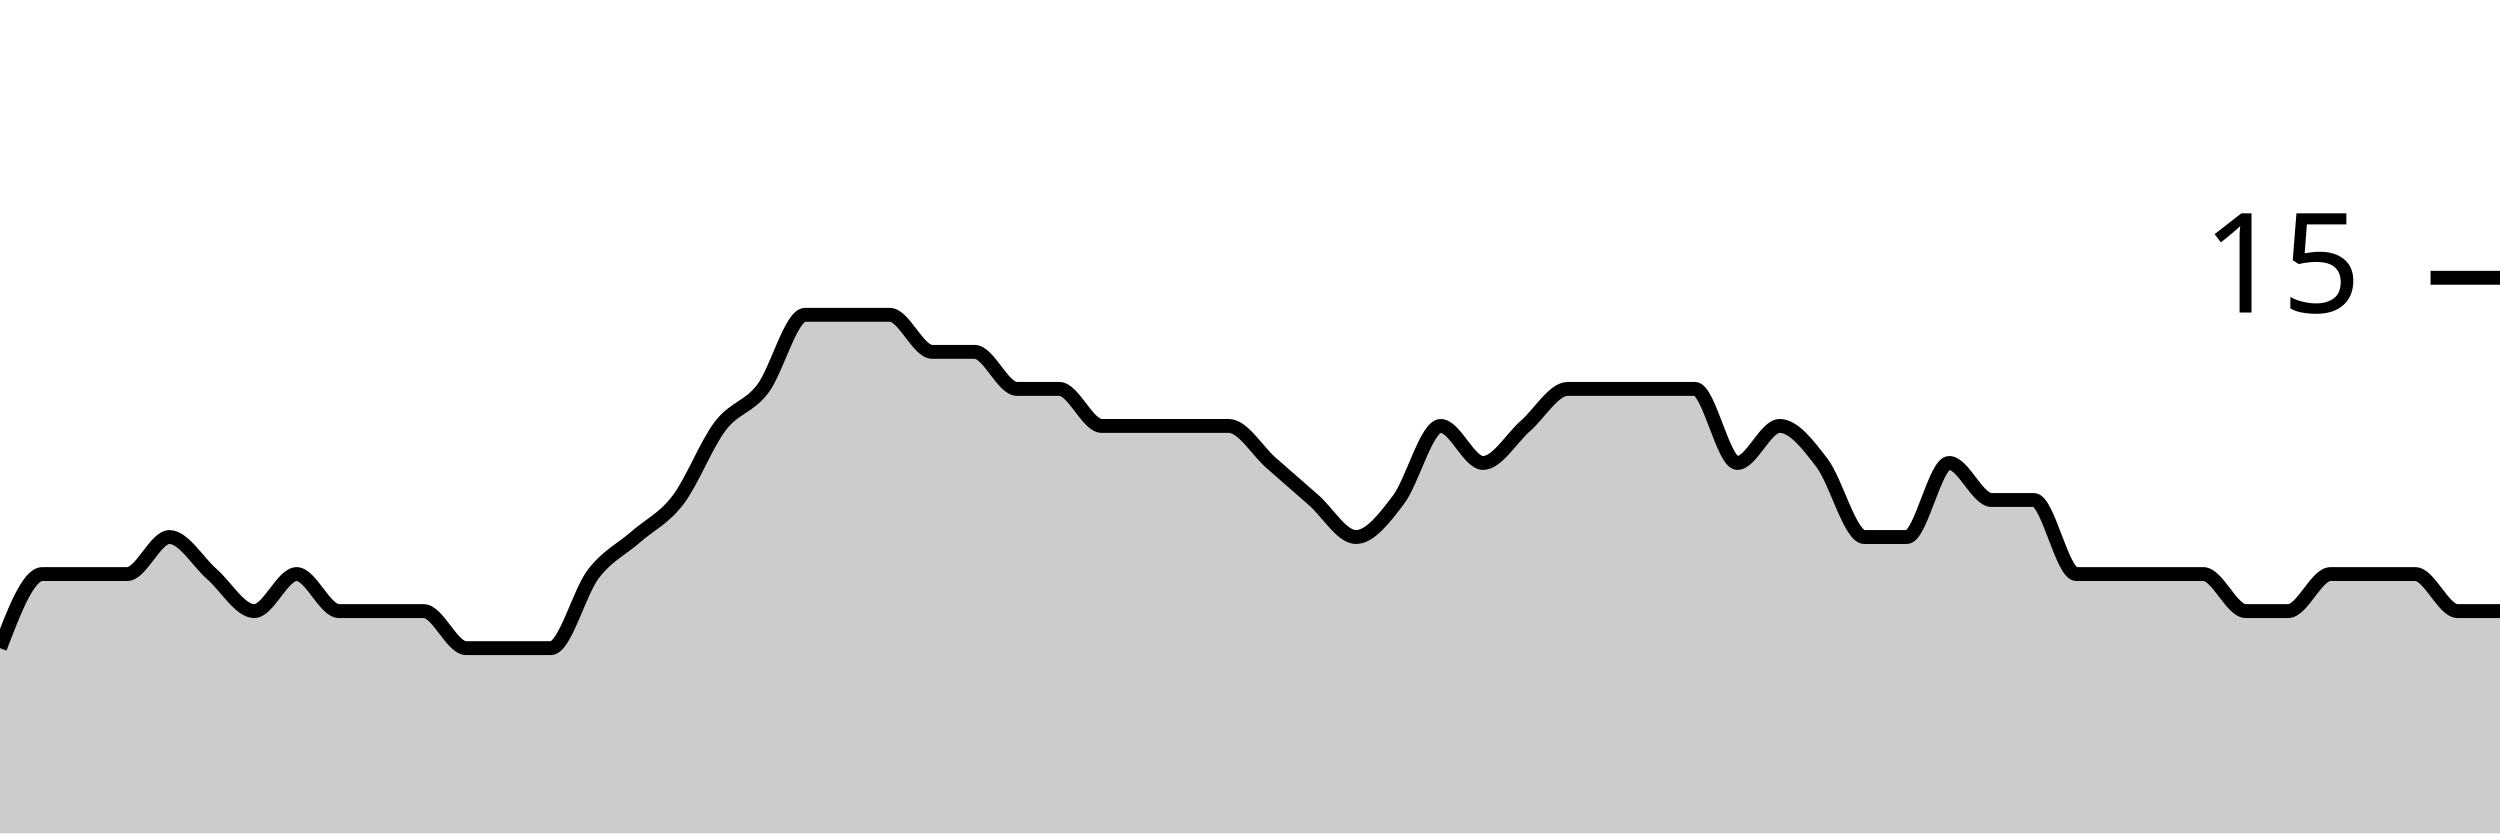
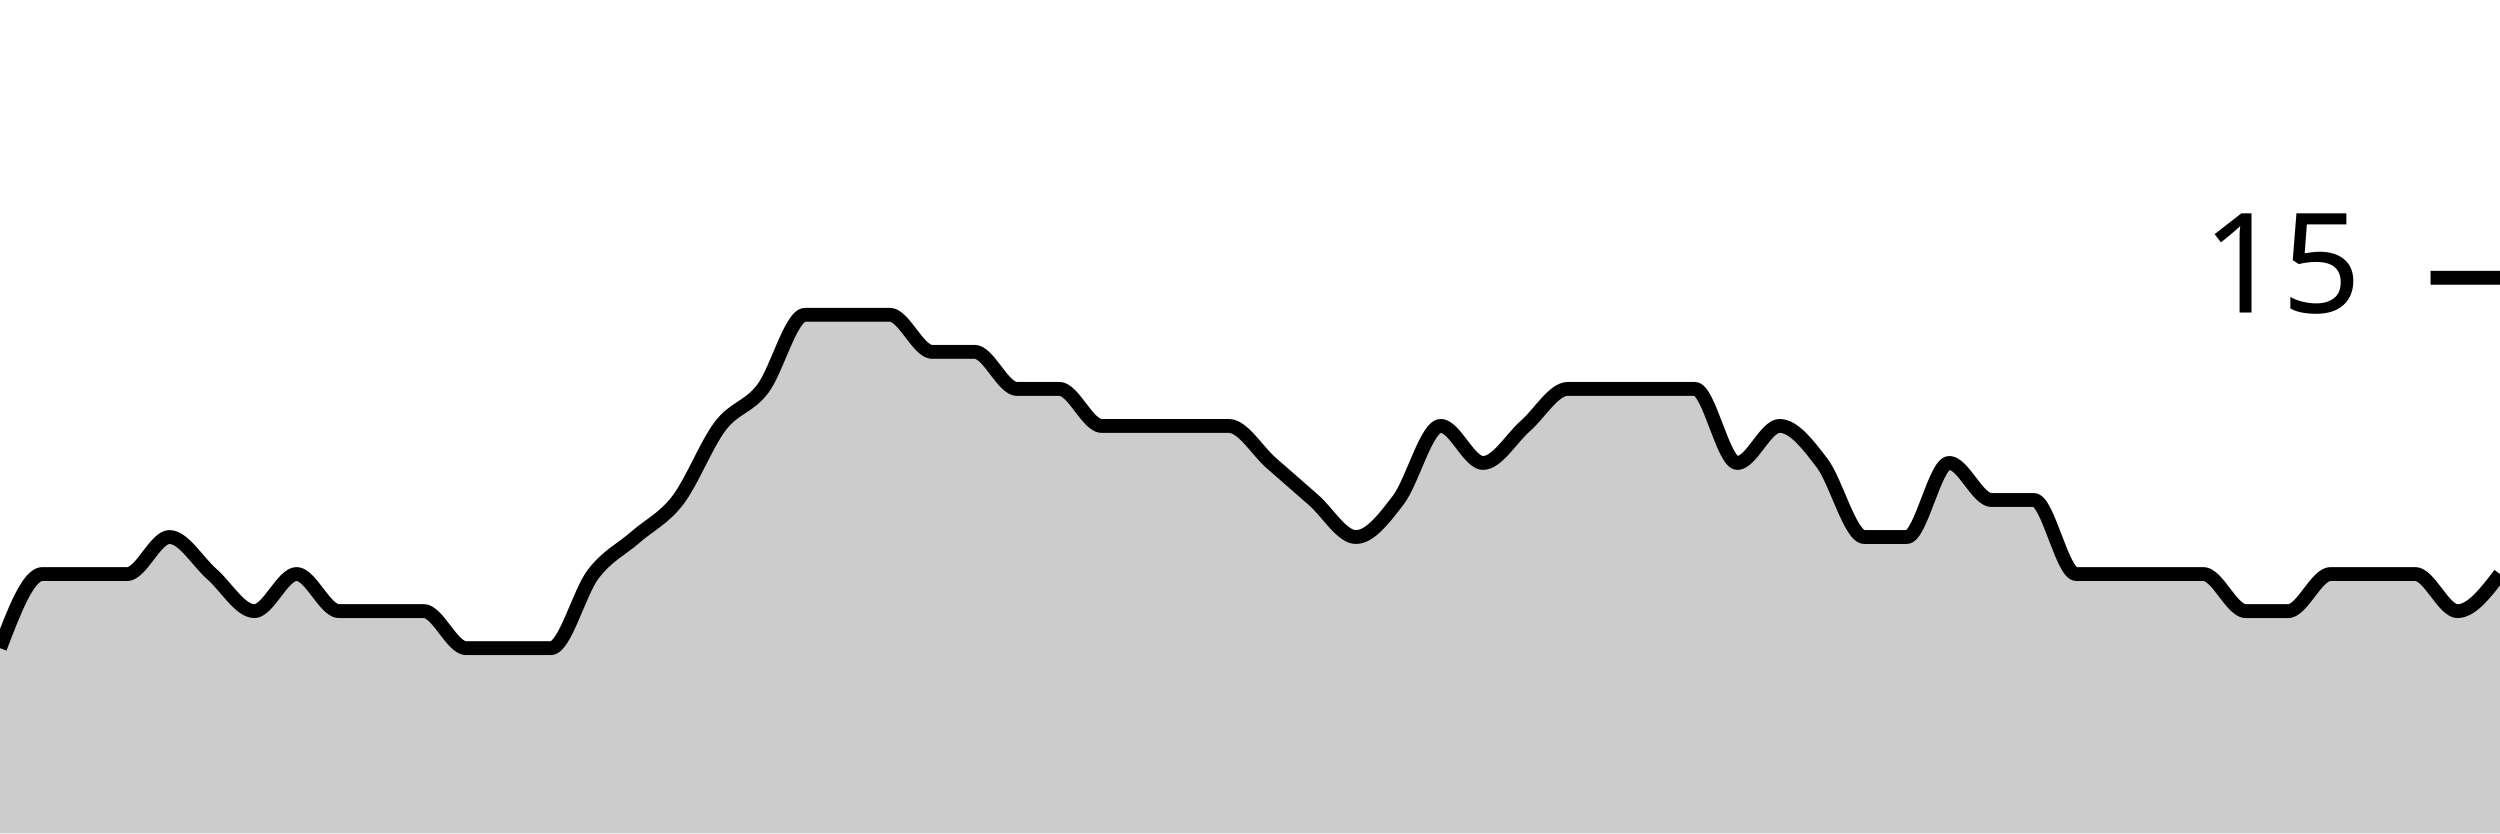
<svg xmlns="http://www.w3.org/2000/svg" viewBox="0 0 180 60">
  <g transform="translate(0,20)">
-     <path class="area" fill="rgba(0, 0, 0, 0.2)" d="M0,26.667C1.017,24,2.034,21.333,3.051,21.333C4.068,21.333,5.085,21.333,6.102,21.333C7.119,21.333,8.136,21.333,9.153,21.333C10.169,21.333,11.186,18.667,12.203,18.667C13.22,18.667,14.237,20.444,15.254,21.333C16.271,22.222,17.288,24,18.305,24C19.322,24,20.339,21.333,21.356,21.333C22.373,21.333,23.39,24,24.407,24C25.424,24,26.441,24,27.458,24C28.475,24,29.492,24,30.508,24C31.525,24,32.542,26.667,33.559,26.667C34.576,26.667,35.593,26.667,36.61,26.667C37.627,26.667,38.644,26.667,39.661,26.667C40.678,26.667,41.695,22.667,42.712,21.333C43.729,20,44.746,19.556,45.763,18.667C46.78,17.778,47.797,17.333,48.814,16C49.831,14.667,50.847,12,51.864,10.667C52.881,9.333,53.898,9.333,54.915,8C55.932,6.667,56.949,2.667,57.966,2.667C58.983,2.667,60,2.667,61.017,2.667C62.034,2.667,63.051,2.667,64.068,2.667C65.085,2.667,66.102,5.333,67.119,5.333C68.136,5.333,69.153,5.333,70.169,5.333C71.186,5.333,72.203,8,73.22,8C74.237,8,75.254,8,76.271,8C77.288,8,78.305,10.667,79.322,10.667C80.339,10.667,81.356,10.667,82.373,10.667C83.39,10.667,84.407,10.667,85.424,10.667C86.441,10.667,87.458,10.667,88.475,10.667C89.492,10.667,90.508,12.444,91.525,13.333C92.542,14.222,93.559,15.111,94.576,16C95.593,16.889,96.61,18.667,97.627,18.667C98.644,18.667,99.661,17.333,100.678,16C101.695,14.667,102.712,10.667,103.729,10.667C104.746,10.667,105.763,13.333,106.78,13.333C107.797,13.333,108.814,11.556,109.831,10.667C110.847,9.778,111.864,8,112.881,8C113.898,8,114.915,8,115.932,8C116.949,8,117.966,8,118.983,8C120,8,121.017,8,122.034,8C123.051,8,124.068,13.333,125.085,13.333C126.102,13.333,127.119,10.667,128.136,10.667C129.153,10.667,130.169,12,131.186,13.333C132.203,14.667,133.22,18.667,134.237,18.667C135.254,18.667,136.271,18.667,137.288,18.667C138.305,18.667,139.322,13.333,140.339,13.333C141.356,13.333,142.373,16,143.39,16C144.407,16,145.424,16,146.441,16C147.458,16,148.475,21.333,149.492,21.333C150.508,21.333,151.525,21.333,152.542,21.333C153.559,21.333,154.576,21.333,155.593,21.333C156.61,21.333,157.627,21.333,158.644,21.333C159.661,21.333,160.678,24,161.695,24C162.712,24,163.729,24,164.746,24C165.763,24,166.78,21.333,167.797,21.333C168.814,21.333,169.831,21.333,170.847,21.333C171.864,21.333,172.881,21.333,173.898,21.333C174.915,21.333,175.932,24,176.949,24C177.966,24,178.983,24,180,24L180,40C178.983,40,177.966,40,176.949,40C175.932,40,174.915,40,173.898,40C172.881,40,171.864,40,170.847,40C169.831,40,168.814,40,167.797,40C166.78,40,165.763,40,164.746,40C163.729,40,162.712,40,161.695,40C160.678,40,159.661,40,158.644,40C157.627,40,156.61,40,155.593,40C154.576,40,153.559,40,152.542,40C151.525,40,150.508,40,149.492,40C148.475,40,147.458,40,146.441,40C145.424,40,144.407,40,143.39,40C142.373,40,141.356,40,140.339,40C139.322,40,138.305,40,137.288,40C136.271,40,135.254,40,134.237,40C133.22,40,132.203,40,131.186,40C130.169,40,129.153,40,128.136,40C127.119,40,126.102,40,125.085,40C124.068,40,123.051,40,122.034,40C121.017,40,120,40,118.983,40C117.966,40,116.949,40,115.932,40C114.915,40,113.898,40,112.881,40C111.864,40,110.847,40,109.831,40C108.814,40,107.797,40,106.78,40C105.763,40,104.746,40,103.729,40C102.712,40,101.695,40,100.678,40C99.661,40,98.644,40,97.627,40C96.61,40,95.593,40,94.576,40C93.559,40,92.542,40,91.525,40C90.508,40,89.492,40,88.475,40C87.458,40,86.441,40,85.424,40C84.407,40,83.39,40,82.373,40C81.356,40,80.339,40,79.322,40C78.305,40,77.288,40,76.271,40C75.254,40,74.237,40,73.22,40C72.203,40,71.186,40,70.169,40C69.153,40,68.136,40,67.119,40C66.102,40,65.085,40,64.068,40C63.051,40,62.034,40,61.017,40C60,40,58.983,40,57.966,40C56.949,40,55.932,40,54.915,40C53.898,40,52.881,40,51.864,40C50.847,40,49.831,40,48.814,40C47.797,40,46.78,40,45.763,40C44.746,40,43.729,40,42.712,40C41.695,40,40.678,40,39.661,40C38.644,40,37.627,40,36.61,40C35.593,40,34.576,40,33.559,40C32.542,40,31.525,40,30.508,40C29.492,40,28.475,40,27.458,40C26.441,40,25.424,40,24.407,40C23.39,40,22.373,40,21.356,40C20.339,40,19.322,40,18.305,40C17.288,40,16.271,40,15.254,40C14.237,40,13.22,40,12.203,40C11.186,40,10.169,40,9.153,40C8.136,40,7.119,40,6.102,40C5.085,40,4.068,40,3.051,40C2.034,40,1.017,40,0,40Z" />
-     <path class="line" stroke="black" fill="none" d="M0,26.667C1.017,24,2.034,21.333,3.051,21.333C4.068,21.333,5.085,21.333,6.102,21.333C7.119,21.333,8.136,21.333,9.153,21.333C10.169,21.333,11.186,18.667,12.203,18.667C13.22,18.667,14.237,20.444,15.254,21.333C16.271,22.222,17.288,24,18.305,24C19.322,24,20.339,21.333,21.356,21.333C22.373,21.333,23.39,24,24.407,24C25.424,24,26.441,24,27.458,24C28.475,24,29.492,24,30.508,24C31.525,24,32.542,26.667,33.559,26.667C34.576,26.667,35.593,26.667,36.61,26.667C37.627,26.667,38.644,26.667,39.661,26.667C40.678,26.667,41.695,22.667,42.712,21.333C43.729,20,44.746,19.556,45.763,18.667C46.78,17.778,47.797,17.333,48.814,16C49.831,14.667,50.847,12,51.864,10.667C52.881,9.333,53.898,9.333,54.915,8C55.932,6.667,56.949,2.667,57.966,2.667C58.983,2.667,60,2.667,61.017,2.667C62.034,2.667,63.051,2.667,64.068,2.667C65.085,2.667,66.102,5.333,67.119,5.333C68.136,5.333,69.153,5.333,70.169,5.333C71.186,5.333,72.203,8,73.22,8C74.237,8,75.254,8,76.271,8C77.288,8,78.305,10.667,79.322,10.667C80.339,10.667,81.356,10.667,82.373,10.667C83.39,10.667,84.407,10.667,85.424,10.667C86.441,10.667,87.458,10.667,88.475,10.667C89.492,10.667,90.508,12.444,91.525,13.333C92.542,14.222,93.559,15.111,94.576,16C95.593,16.889,96.61,18.667,97.627,18.667C98.644,18.667,99.661,17.333,100.678,16C101.695,14.667,102.712,10.667,103.729,10.667C104.746,10.667,105.763,13.333,106.78,13.333C107.797,13.333,108.814,11.556,109.831,10.667C110.847,9.778,111.864,8,112.881,8C113.898,8,114.915,8,115.932,8C116.949,8,117.966,8,118.983,8C120,8,121.017,8,122.034,8C123.051,8,124.068,13.333,125.085,13.333C126.102,13.333,127.119,10.667,128.136,10.667C129.153,10.667,130.169,12,131.186,13.333C132.203,14.667,133.22,18.667,134.237,18.667C135.254,18.667,136.271,18.667,137.288,18.667C138.305,18.667,139.322,13.333,140.339,13.333C141.356,13.333,142.373,16,143.39,16C144.407,16,145.424,16,146.441,16C147.458,16,148.475,21.333,149.492,21.333C150.508,21.333,151.525,21.333,152.542,21.333C153.559,21.333,154.576,21.333,155.593,21.333C156.61,21.333,157.627,21.333,158.644,21.333C159.661,21.333,160.678,24,161.695,24C162.712,24,163.729,24,164.746,24C165.763,24,166.78,21.333,167.797,21.333C168.814,21.333,169.831,21.333,170.847,21.333C171.864,21.333,172.881,21.333,173.898,21.333C174.915,21.333,175.932,24,176.949,24C177.966,24,178.983,24,180,24" />
+     <path class="area" fill="rgba(0, 0, 0, 0.2)" d="M0,26.667C1.017,24,2.034,21.333,3.051,21.333C4.068,21.333,5.085,21.333,6.102,21.333C7.119,21.333,8.136,21.333,9.153,21.333C10.169,21.333,11.186,18.667,12.203,18.667C13.22,18.667,14.237,20.444,15.254,21.333C16.271,22.222,17.288,24,18.305,24C19.322,24,20.339,21.333,21.356,21.333C22.373,21.333,23.39,24,24.407,24C25.424,24,26.441,24,27.458,24C28.475,24,29.492,24,30.508,24C31.525,24,32.542,26.667,33.559,26.667C34.576,26.667,35.593,26.667,36.61,26.667C37.627,26.667,38.644,26.667,39.661,26.667C40.678,26.667,41.695,22.667,42.712,21.333C43.729,20,44.746,19.556,45.763,18.667C46.78,17.778,47.797,17.333,48.814,16C49.831,14.667,50.847,12,51.864,10.667C52.881,9.333,53.898,9.333,54.915,8C55.932,6.667,56.949,2.667,57.966,2.667C58.983,2.667,60,2.667,61.017,2.667C62.034,2.667,63.051,2.667,64.068,2.667C65.085,2.667,66.102,5.333,67.119,5.333C68.136,5.333,69.153,5.333,70.169,5.333C71.186,5.333,72.203,8,73.22,8C74.237,8,75.254,8,76.271,8C77.288,8,78.305,10.667,79.322,10.667C80.339,10.667,81.356,10.667,82.373,10.667C83.39,10.667,84.407,10.667,85.424,10.667C86.441,10.667,87.458,10.667,88.475,10.667C89.492,10.667,90.508,12.444,91.525,13.333C92.542,14.222,93.559,15.111,94.576,16C95.593,16.889,96.61,18.667,97.627,18.667C98.644,18.667,99.661,17.333,100.678,16C101.695,14.667,102.712,10.667,103.729,10.667C104.746,10.667,105.763,13.333,106.78,13.333C107.797,13.333,108.814,11.556,109.831,10.667C110.847,9.778,111.864,8,112.881,8C113.898,8,114.915,8,115.932,8C116.949,8,117.966,8,118.983,8C120,8,121.017,8,122.034,8C123.051,8,124.068,13.333,125.085,13.333C126.102,13.333,127.119,10.667,128.136,10.667C129.153,10.667,130.169,12,131.186,13.333C132.203,14.667,133.22,18.667,134.237,18.667C135.254,18.667,136.271,18.667,137.288,18.667C138.305,18.667,139.322,13.333,140.339,13.333C141.356,13.333,142.373,16,143.39,16C144.407,16,145.424,16,146.441,16C147.458,16,148.475,21.333,149.492,21.333C150.508,21.333,151.525,21.333,152.542,21.333C153.559,21.333,154.576,21.333,155.593,21.333C156.61,21.333,157.627,21.333,158.644,21.333C159.661,21.333,160.678,24,161.695,24C162.712,24,163.729,24,164.746,24C165.763,24,166.78,21.333,167.797,21.333C168.814,21.333,169.831,21.333,170.847,21.333C171.864,21.333,172.881,21.333,173.898,21.333C174.915,21.333,175.932,24,176.949,24C177.966,24,178.983,22.667,180,21.333L180,40C178.983,40,177.966,40,176.949,40C175.932,40,174.915,40,173.898,40C172.881,40,171.864,40,170.847,40C169.831,40,168.814,40,167.797,40C166.78,40,165.763,40,164.746,40C163.729,40,162.712,40,161.695,40C160.678,40,159.661,40,158.644,40C157.627,40,156.61,40,155.593,40C154.576,40,153.559,40,152.542,40C151.525,40,150.508,40,149.492,40C148.475,40,147.458,40,146.441,40C145.424,40,144.407,40,143.39,40C142.373,40,141.356,40,140.339,40C139.322,40,138.305,40,137.288,40C136.271,40,135.254,40,134.237,40C133.22,40,132.203,40,131.186,40C130.169,40,129.153,40,128.136,40C127.119,40,126.102,40,125.085,40C124.068,40,123.051,40,122.034,40C121.017,40,120,40,118.983,40C117.966,40,116.949,40,115.932,40C114.915,40,113.898,40,112.881,40C111.864,40,110.847,40,109.831,40C108.814,40,107.797,40,106.78,40C105.763,40,104.746,40,103.729,40C102.712,40,101.695,40,100.678,40C99.661,40,98.644,40,97.627,40C96.61,40,95.593,40,94.576,40C93.559,40,92.542,40,91.525,40C90.508,40,89.492,40,88.475,40C87.458,40,86.441,40,85.424,40C84.407,40,83.39,40,82.373,40C81.356,40,80.339,40,79.322,40C78.305,40,77.288,40,76.271,40C75.254,40,74.237,40,73.22,40C72.203,40,71.186,40,70.169,40C69.153,40,68.136,40,67.119,40C66.102,40,65.085,40,64.068,40C63.051,40,62.034,40,61.017,40C60,40,58.983,40,57.966,40C56.949,40,55.932,40,54.915,40C53.898,40,52.881,40,51.864,40C50.847,40,49.831,40,48.814,40C47.797,40,46.78,40,45.763,40C44.746,40,43.729,40,42.712,40C41.695,40,40.678,40,39.661,40C38.644,40,37.627,40,36.61,40C35.593,40,34.576,40,33.559,40C32.542,40,31.525,40,30.508,40C29.492,40,28.475,40,27.458,40C26.441,40,25.424,40,24.407,40C23.39,40,22.373,40,21.356,40C20.339,40,19.322,40,18.305,40C17.288,40,16.271,40,15.254,40C14.237,40,13.22,40,12.203,40C11.186,40,10.169,40,9.153,40C8.136,40,7.119,40,6.102,40C5.085,40,4.068,40,3.051,40C2.034,40,1.017,40,0,40Z" />
+     <path class="line" stroke="black" fill="none" d="M0,26.667C1.017,24,2.034,21.333,3.051,21.333C4.068,21.333,5.085,21.333,6.102,21.333C7.119,21.333,8.136,21.333,9.153,21.333C10.169,21.333,11.186,18.667,12.203,18.667C13.22,18.667,14.237,20.444,15.254,21.333C16.271,22.222,17.288,24,18.305,24C19.322,24,20.339,21.333,21.356,21.333C22.373,21.333,23.39,24,24.407,24C25.424,24,26.441,24,27.458,24C28.475,24,29.492,24,30.508,24C31.525,24,32.542,26.667,33.559,26.667C34.576,26.667,35.593,26.667,36.61,26.667C37.627,26.667,38.644,26.667,39.661,26.667C40.678,26.667,41.695,22.667,42.712,21.333C43.729,20,44.746,19.556,45.763,18.667C46.78,17.778,47.797,17.333,48.814,16C49.831,14.667,50.847,12,51.864,10.667C52.881,9.333,53.898,9.333,54.915,8C55.932,6.667,56.949,2.667,57.966,2.667C58.983,2.667,60,2.667,61.017,2.667C62.034,2.667,63.051,2.667,64.068,2.667C65.085,2.667,66.102,5.333,67.119,5.333C68.136,5.333,69.153,5.333,70.169,5.333C71.186,5.333,72.203,8,73.22,8C74.237,8,75.254,8,76.271,8C77.288,8,78.305,10.667,79.322,10.667C80.339,10.667,81.356,10.667,82.373,10.667C83.39,10.667,84.407,10.667,85.424,10.667C86.441,10.667,87.458,10.667,88.475,10.667C89.492,10.667,90.508,12.444,91.525,13.333C92.542,14.222,93.559,15.111,94.576,16C95.593,16.889,96.61,18.667,97.627,18.667C98.644,18.667,99.661,17.333,100.678,16C101.695,14.667,102.712,10.667,103.729,10.667C104.746,10.667,105.763,13.333,106.78,13.333C107.797,13.333,108.814,11.556,109.831,10.667C110.847,9.778,111.864,8,112.881,8C113.898,8,114.915,8,115.932,8C116.949,8,117.966,8,118.983,8C120,8,121.017,8,122.034,8C123.051,8,124.068,13.333,125.085,13.333C126.102,13.333,127.119,10.667,128.136,10.667C129.153,10.667,130.169,12,131.186,13.333C132.203,14.667,133.22,18.667,134.237,18.667C135.254,18.667,136.271,18.667,137.288,18.667C138.305,18.667,139.322,13.333,140.339,13.333C141.356,13.333,142.373,16,143.39,16C144.407,16,145.424,16,146.441,16C147.458,16,148.475,21.333,149.492,21.333C150.508,21.333,151.525,21.333,152.542,21.333C153.559,21.333,154.576,21.333,155.593,21.333C156.61,21.333,157.627,21.333,158.644,21.333C159.661,21.333,160.678,24,161.695,24C162.712,24,163.729,24,164.746,24C165.763,24,166.78,21.333,167.797,21.333C168.814,21.333,169.831,21.333,170.847,21.333C171.864,21.333,172.881,21.333,173.898,21.333C174.915,21.333,175.932,24,176.949,24C177.966,24,178.983,22.667,180,21.333" />
    <path class="axis-ceiling" stroke-width="1" stroke="black" fill="none" d="M175,0L180,0" />
    <text class="axis-ceiling-label" font-family="sans-serif" text-anchor="end" font-size="10px" x="170" y="2.5">15</text>
  </g>
</svg>
